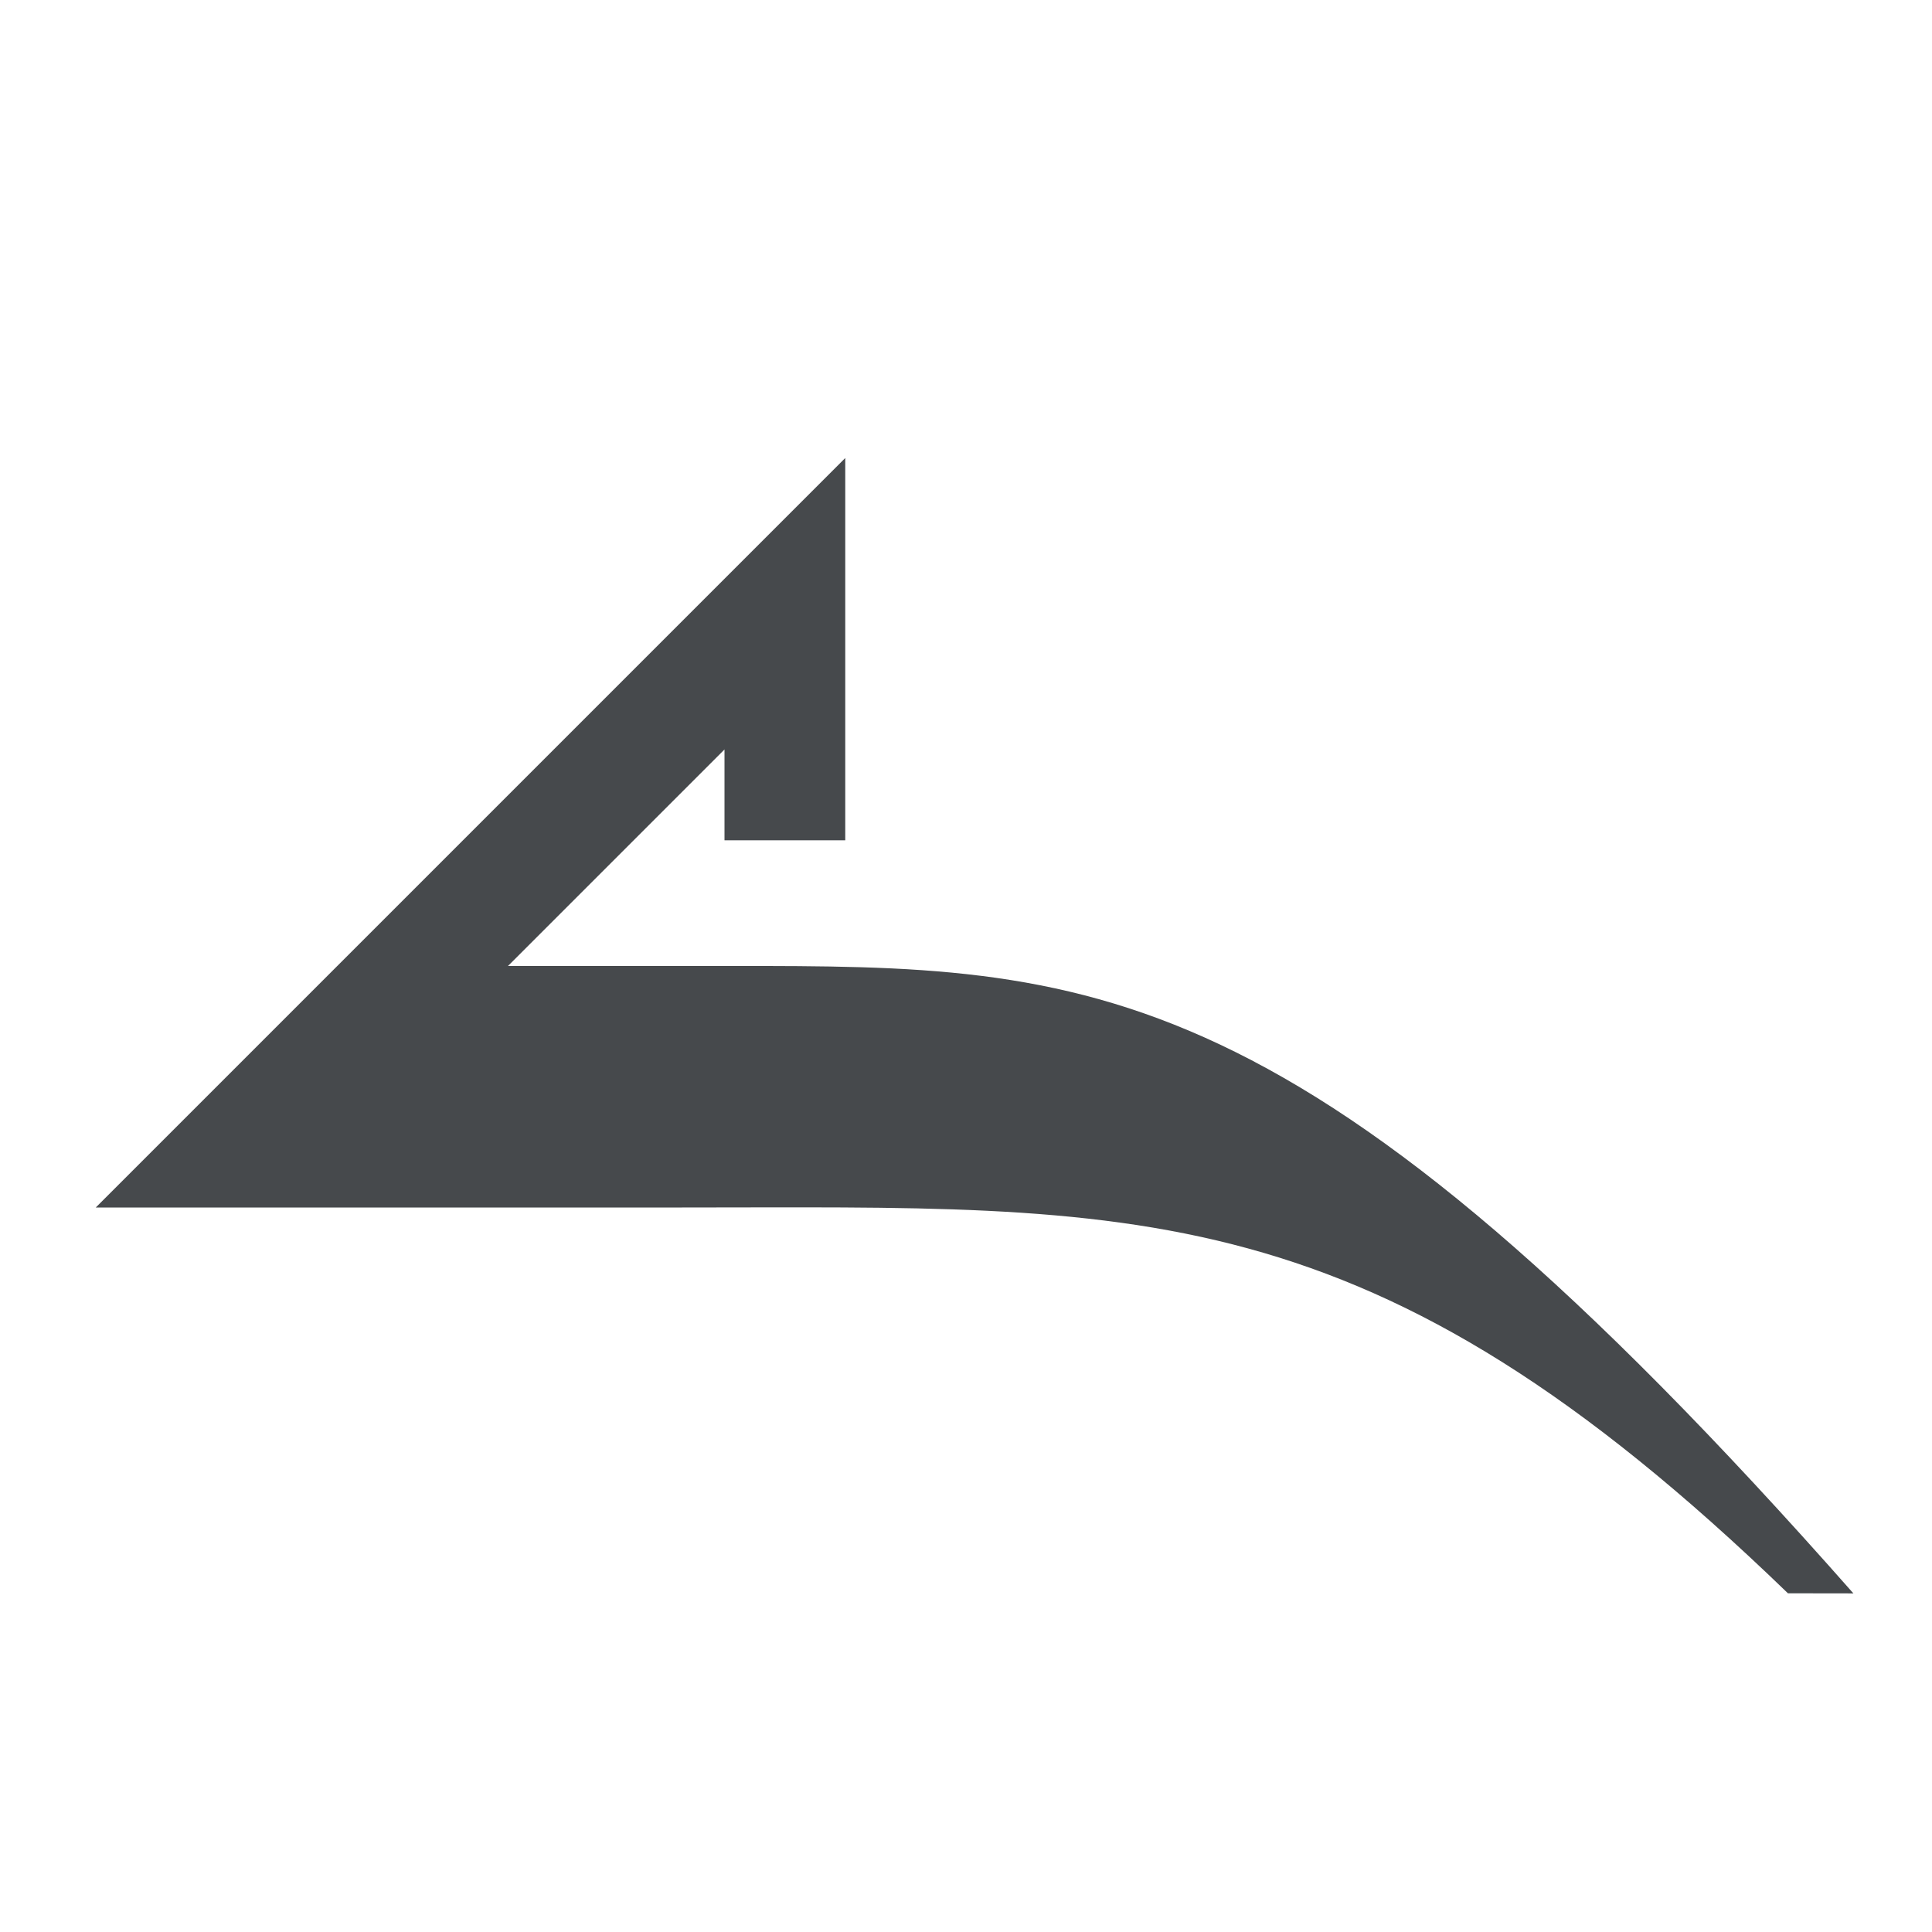
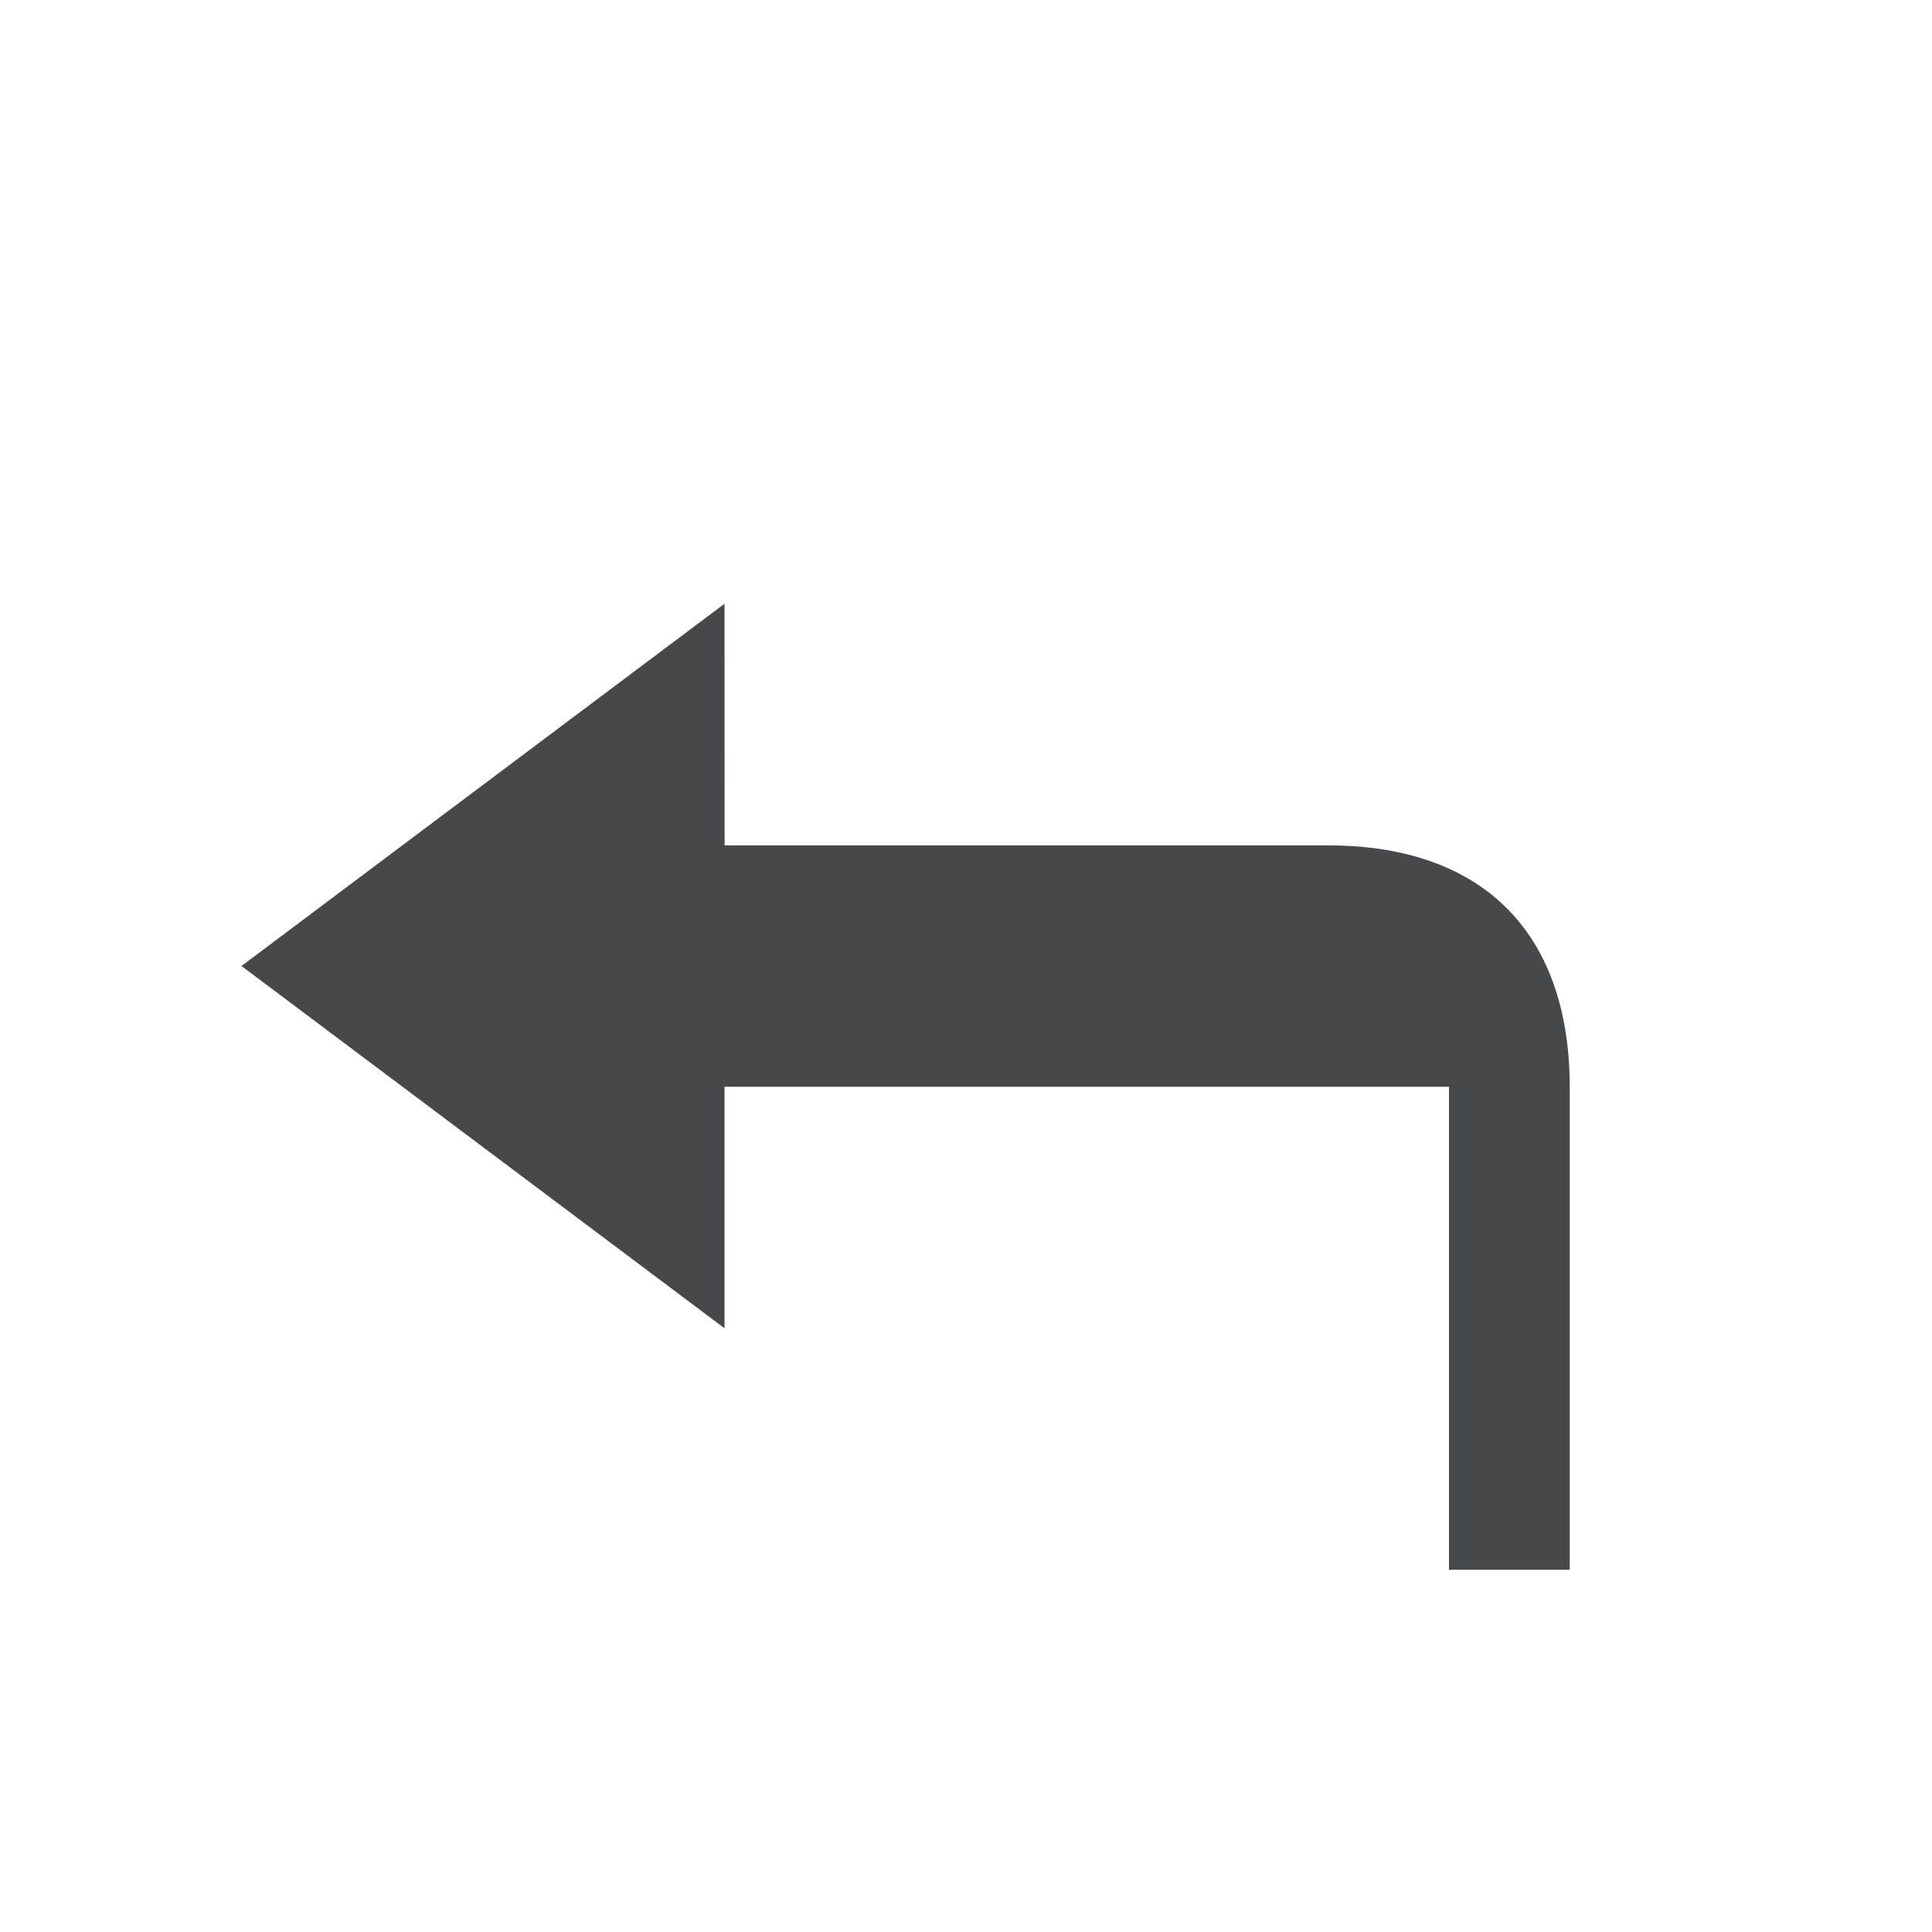
<svg xmlns="http://www.w3.org/2000/svg" width="16" height="16" version="1.1">
  <defs>
-     <style id="current-color-scheme" type="text/css">
- 			.ColorScheme-Text {
+     <style id="current-color-scheme" type="text/css">.ColorScheme-Text {
			color:#090d11;
			}
			.ColorScheme-Background{
			color:#ffffff;
- 			}
- 		</style>
+ 			}</style>
  </defs>
-   <path d="m8.033 1.525-7.26 6.475h7.176c1.281 0 2.113 0.019 3.133 0.488 1.02 0.47 2.267 1.431 4.213 3.377l0.707-0.707c-1.98-1.98-3.297-3.023-4.502-3.578-1.205-0.555-2.258-0.58-3.551-0.58h-4.553l3.637-3.244v2.203h1z" style="fill:currentColor;fill-opacity:0.5;" class="ColorScheme-Background" />
-   <path d="m7 3.793-6.207 6.207h4.855c3.759 0 5.689-0.161 9.159 3.195l0.542 7.88e-4c-4.577-5.191-6.313-5.196-9.282-5.196h-1.86l1.793-1.793v0.752h1z" style="fill:currentColor;fill-opacity:0.75;" class="ColorScheme-Text" />
+   <path class="ColorScheme-Background" d="m5.91 4.004c-0.185 0.017-0.361 0.084-0.51 0.195l-4 3c-0.535 0.4-0.535 1.202 0 1.602l4 3c0.659 0.494 1.6 0.023 1.6-0.801v-1h4v3c5.5e-5 0.552 0.448 1 1 1v-5h-6v2l-4-3 4-3v2h5c0.583 0 1.111 0.154 1.478 0.521 0.368 0.368 0.521 0.895 0.521 1.478v5c0.552-5.5e-5 1-0.448 1-1v-4c0-0.759-0.207-1.578-0.814-2.186-0.607-0.607-1.427-0.814-2.186-0.814h-4v-1c2.58e-5 -0.379-0.214-0.725-0.553-0.895-0.166-0.083-0.352-0.118-0.537-0.102z" style="fill-opacity:.5;fill:currentColor" />
+   <path class="ColorScheme-Text" d="m6 5-4 3 4 3v-2h6v4h1v-4c0-0.583-0.154-1.111-0.521-1.478-0.368-0.368-0.895-0.521-1.478-0.521h-5z" style="fill-opacity:.75;fill:currentColor" />
</svg>
